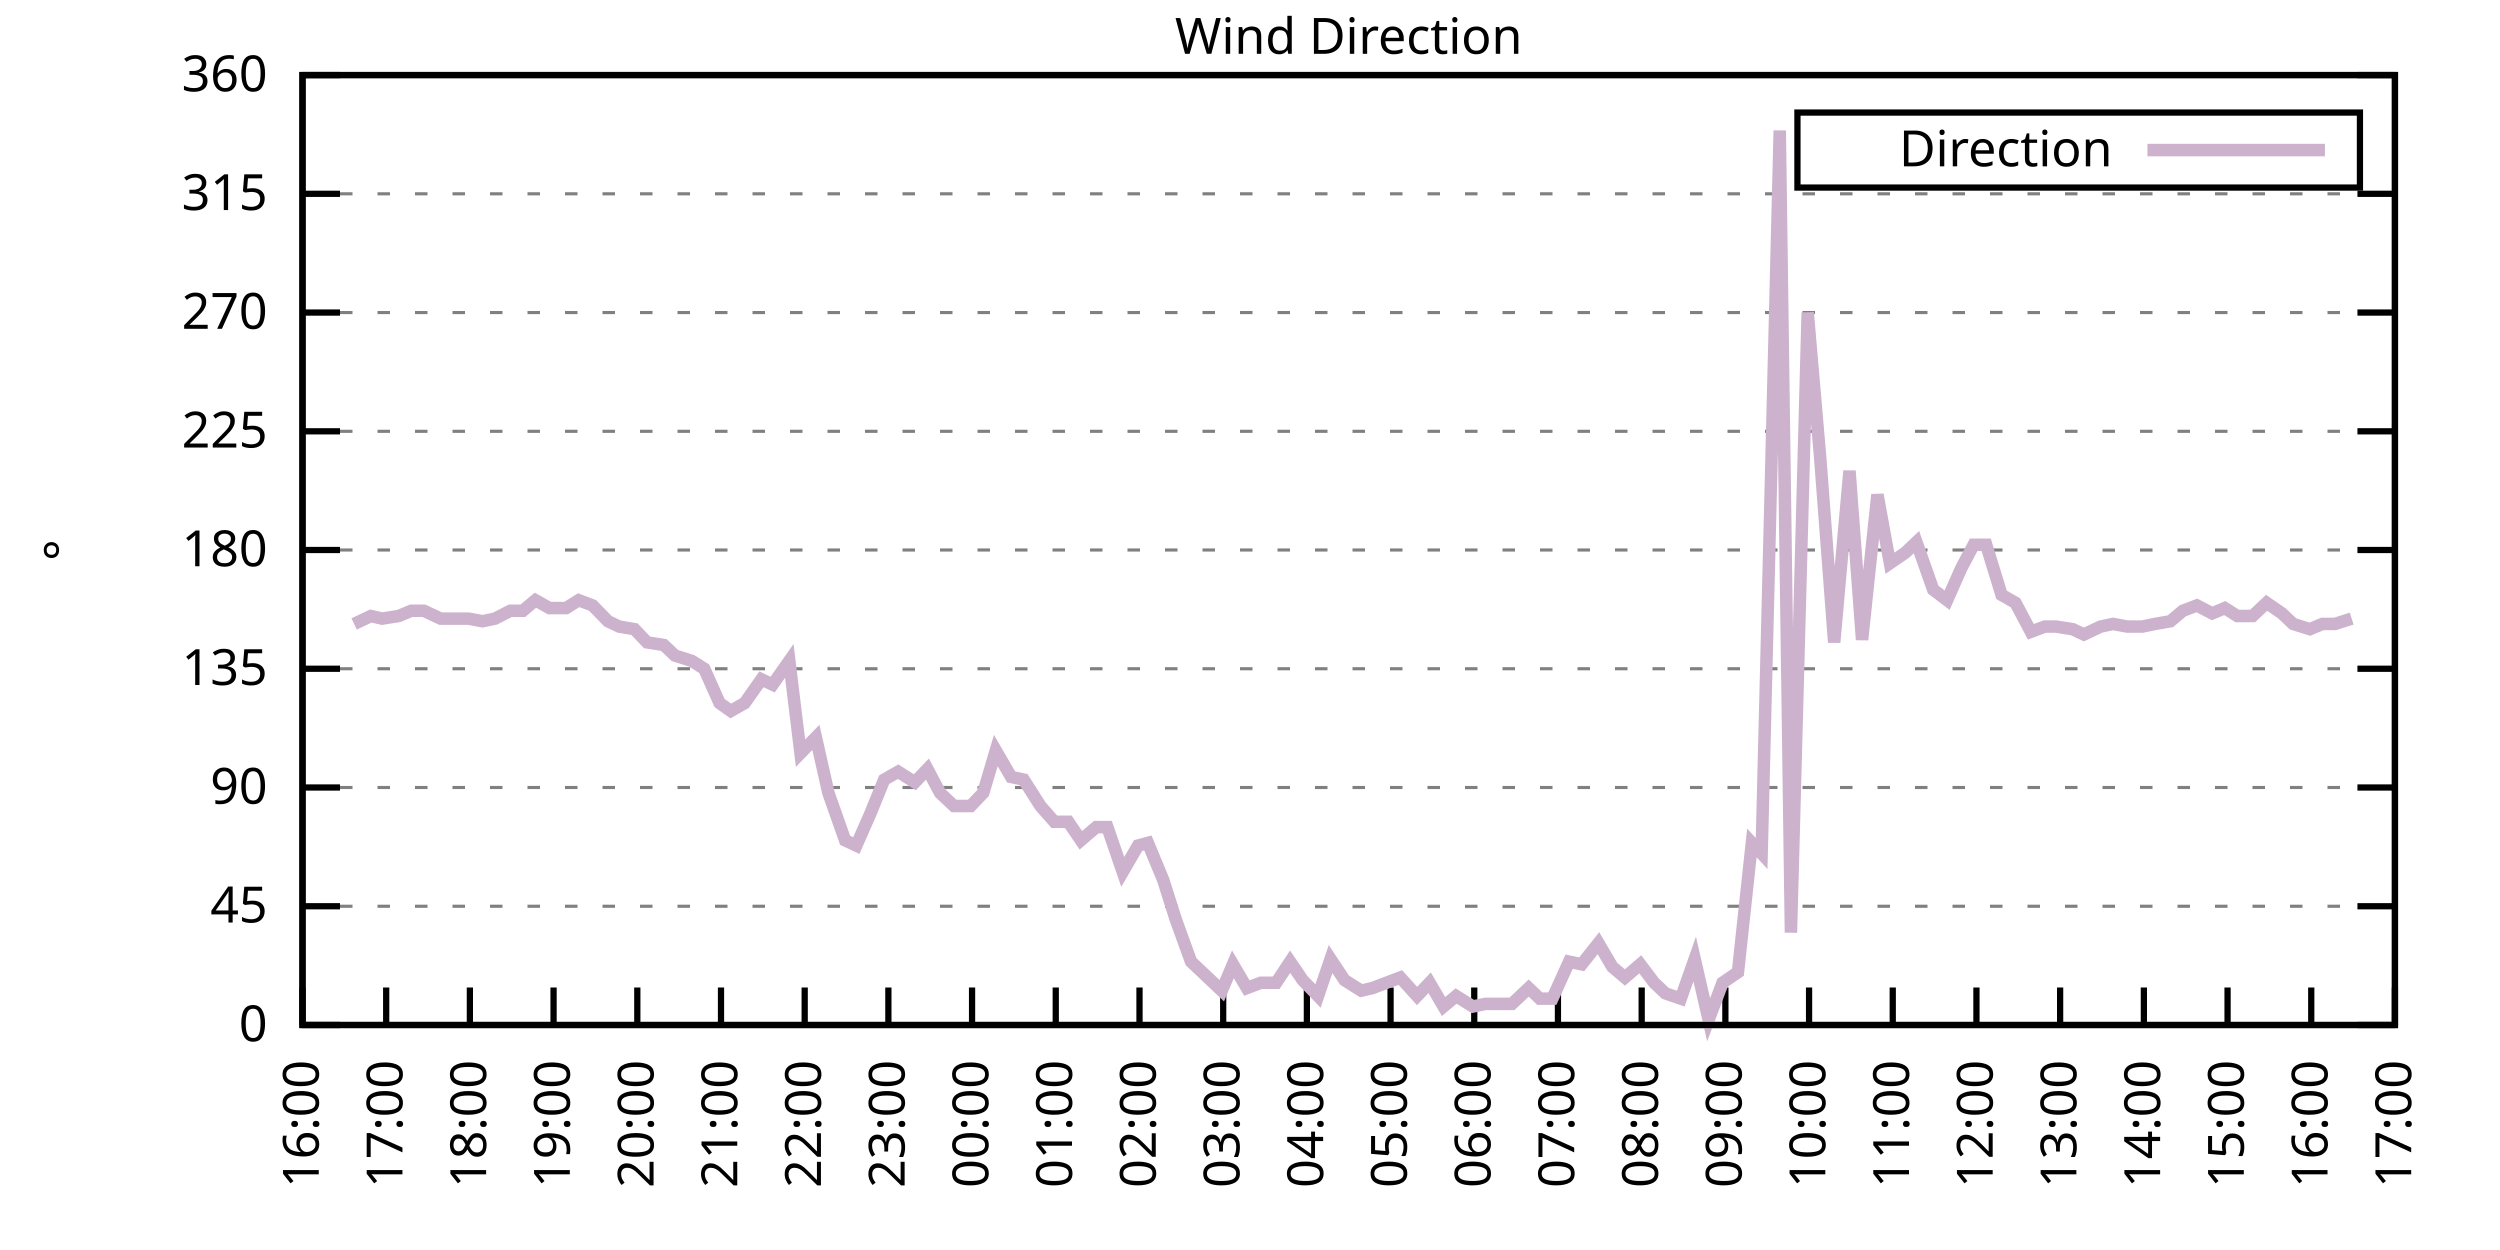
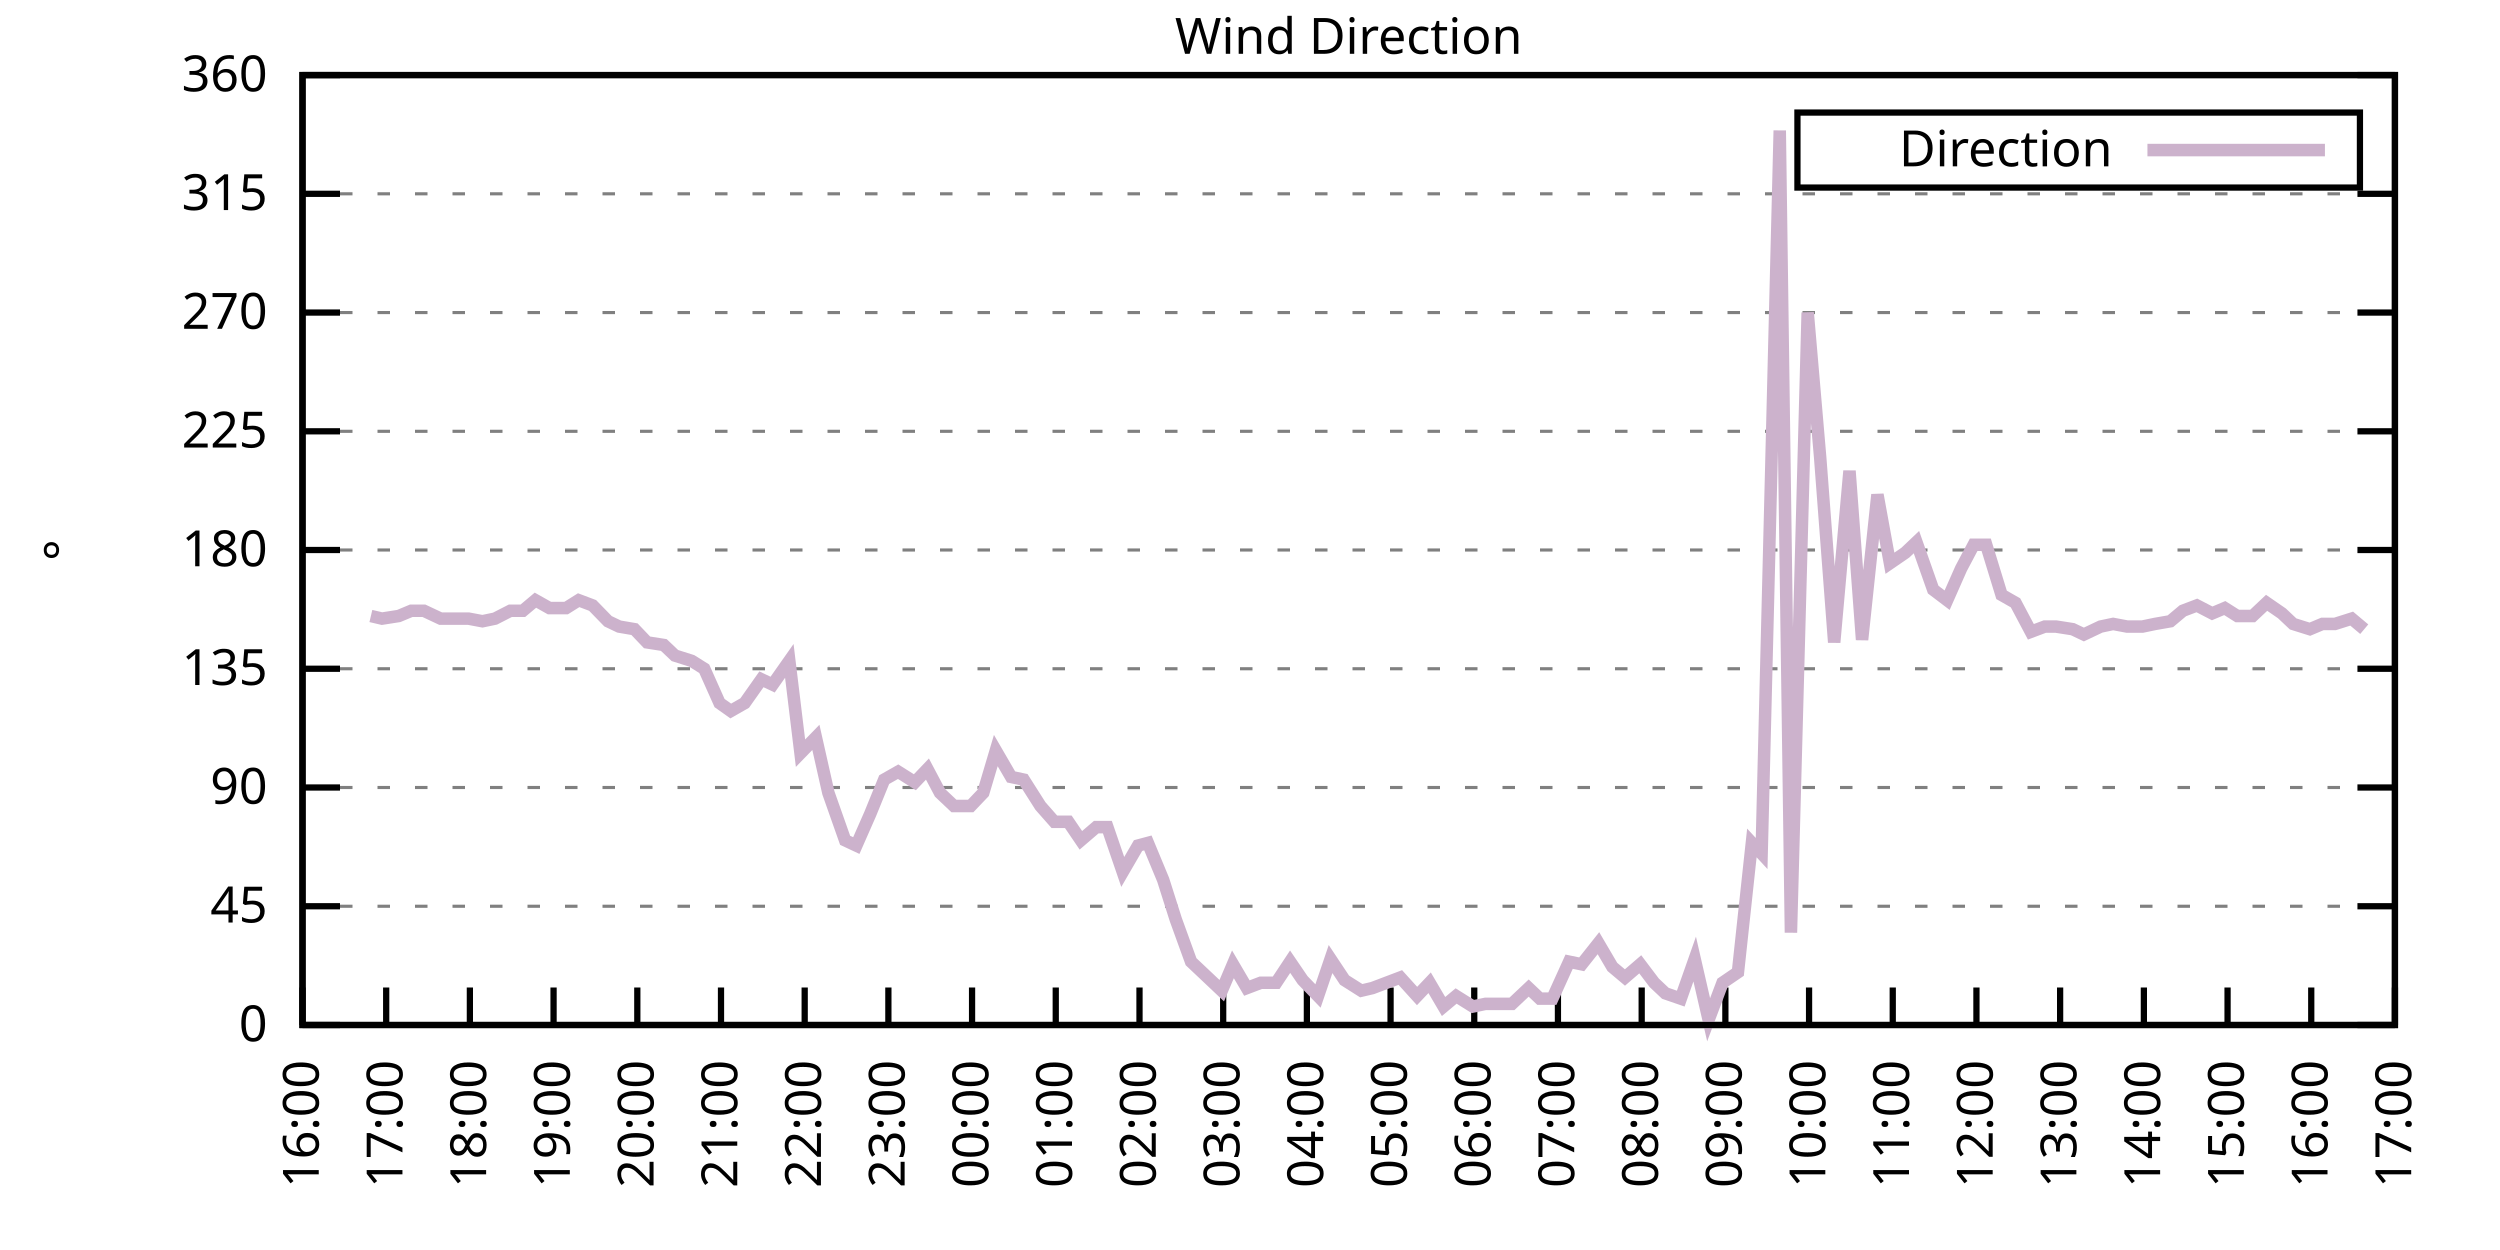
<svg xmlns="http://www.w3.org/2000/svg" xmlns:xlink="http://www.w3.org/1999/xlink" width="400" height="200" viewBox="0 0 400 200">
  <g id="gnuplot_canvas">
    <rect x="0" y="0" width="400" height="200" fill="none" />
    <defs>
      <circle id="gpDot" r="0.5" stroke-width="0.5" stroke="currentColor" />
      <path id="gpPt0" stroke-width="0.333" stroke="currentColor" d="M-1,0 h2 M0,-1 v2" />
      <path id="gpPt1" stroke-width="0.333" stroke="currentColor" d="M-1,-1 L1,1 M1,-1 L-1,1" />
      <path id="gpPt2" stroke-width="0.333" stroke="currentColor" d="M-1,0 L1,0 M0,-1 L0,1 M-1,-1 L1,1 M-1,1 L1,-1" />
      <rect id="gpPt3" stroke-width="0.333" stroke="currentColor" x="-1" y="-1" width="2" height="2" />
      <rect id="gpPt4" stroke-width="0.333" stroke="currentColor" fill="currentColor" x="-1" y="-1" width="2" height="2" />
      <circle id="gpPt5" stroke-width="0.333" stroke="currentColor" cx="0" cy="0" r="1" />
      <use xlink:href="#gpPt5" id="gpPt6" fill="currentColor" stroke="none" />
      <path id="gpPt7" stroke-width="0.333" stroke="currentColor" d="M0,-1.33 L-1.33,0.67 L1.33,0.67 z" />
      <use xlink:href="#gpPt7" id="gpPt8" fill="currentColor" stroke="none" />
      <use xlink:href="#gpPt7" id="gpPt9" stroke="currentColor" transform="rotate(180)" />
      <use xlink:href="#gpPt9" id="gpPt10" fill="currentColor" stroke="none" />
      <use xlink:href="#gpPt3" id="gpPt11" stroke="currentColor" transform="rotate(45)" />
      <use xlink:href="#gpPt11" id="gpPt12" fill="currentColor" stroke="none" />
      <path id="gpPt13" stroke-width="0.333" stroke="currentColor" d="M0,1.330 L1.265,0.411 L0.782,-1.067 L-0.782,-1.076 L-1.265,0.411 z" />
      <use xlink:href="#gpPt13" id="gpPt14" fill="currentColor" stroke="none" />
      <filter id="textbox" filterUnits="objectBoundingBox" x="0" y="0" height="1" width="1">
        <feFlood flood-color="white" flood-opacity="1" result="bgnd" />
        <feComposite in="SourceGraphic" in2="bgnd" operator="atop" />
      </filter>
      <filter id="greybox" filterUnits="objectBoundingBox" x="0" y="0" height="1" width="1">
        <feFlood flood-color="lightgrey" flood-opacity="1" result="grey" />
        <feComposite in="SourceGraphic" in2="grey" operator="atop" />
      </filter>
    </defs>
    <g fill="none" color="white" stroke="currentColor" stroke-width="1.00" stroke-linecap="butt" stroke-linejoin="miter">
</g>
    <g fill="none" color="black" stroke="currentColor" stroke-width="1.00" stroke-linecap="butt" stroke-linejoin="miter">
      <g stroke="none" shape-rendering="crispEdges">
        <polygon fill="rgb(255, 255, 255)" points="48.40,164.00 383.18,164.00 383.18,12.02 48.40,12.02 " />
      </g>
    </g>
    <g fill="none" color="black" stroke="currentColor" stroke-width="1.00" stroke-linecap="butt" stroke-linejoin="miter">
</g>
    <g fill="none" color="black" stroke="black" stroke-width="0.50" stroke-linecap="butt" stroke-linejoin="miter">
</g>
    <g fill="none" color="gray" stroke="currentColor" stroke-width="0.50" stroke-linecap="butt" stroke-linejoin="miter">
      <path stroke="gray" stroke-dasharray="2,4" class="gridline" d="M48.40,164.00 L383.19,164.00  " />
    </g>
    <g fill="none" color="gray" stroke="gray" stroke-width="1.00" stroke-linecap="butt" stroke-linejoin="miter">
</g>
    <g fill="none" color="black" stroke="currentColor" stroke-width="1.00" stroke-linecap="butt" stroke-linejoin="miter">
      <path stroke="black" d="M48.40,164.00 L54.40,164.00 M383.19,164.00 L377.19,164.00  " />
      <g transform="translate(42.80,166.60)" stroke="none" fill="black" font-family="Sans" font-size="8.00" text-anchor="end">
        <text>
          <tspan font-family="Sans"> 0</tspan>
        </text>
      </g>
    </g>
    <g fill="none" color="black" stroke="currentColor" stroke-width="1.00" stroke-linecap="butt" stroke-linejoin="miter">
</g>
    <g fill="none" color="black" stroke="black" stroke-width="0.50" stroke-linecap="butt" stroke-linejoin="miter">
</g>
    <g fill="none" color="gray" stroke="currentColor" stroke-width="0.50" stroke-linecap="butt" stroke-linejoin="miter">
      <path stroke="gray" stroke-dasharray="2,4" class="gridline" d="M48.40,145.00 L383.19,145.00  " />
    </g>
    <g fill="none" color="gray" stroke="gray" stroke-width="1.00" stroke-linecap="butt" stroke-linejoin="miter">
</g>
    <g fill="none" color="black" stroke="currentColor" stroke-width="1.00" stroke-linecap="butt" stroke-linejoin="miter">
      <path stroke="black" d="M48.40,145.00 L54.40,145.00 M383.19,145.00 L377.19,145.00  " />
      <g transform="translate(42.80,147.60)" stroke="none" fill="black" font-family="Sans" font-size="8.00" text-anchor="end">
        <text>
          <tspan font-family="Sans"> 45</tspan>
        </text>
      </g>
    </g>
    <g fill="none" color="black" stroke="currentColor" stroke-width="1.00" stroke-linecap="butt" stroke-linejoin="miter">
</g>
    <g fill="none" color="black" stroke="black" stroke-width="0.50" stroke-linecap="butt" stroke-linejoin="miter">
</g>
    <g fill="none" color="gray" stroke="currentColor" stroke-width="0.50" stroke-linecap="butt" stroke-linejoin="miter">
      <path stroke="gray" stroke-dasharray="2,4" class="gridline" d="M48.40,126.00 L383.19,126.00  " />
    </g>
    <g fill="none" color="gray" stroke="gray" stroke-width="1.00" stroke-linecap="butt" stroke-linejoin="miter">
</g>
    <g fill="none" color="black" stroke="currentColor" stroke-width="1.00" stroke-linecap="butt" stroke-linejoin="miter">
      <path stroke="black" d="M48.40,126.00 L54.40,126.00 M383.19,126.00 L377.19,126.00  " />
      <g transform="translate(42.80,128.60)" stroke="none" fill="black" font-family="Sans" font-size="8.00" text-anchor="end">
        <text>
          <tspan font-family="Sans"> 90</tspan>
        </text>
      </g>
    </g>
    <g fill="none" color="black" stroke="currentColor" stroke-width="1.00" stroke-linecap="butt" stroke-linejoin="miter">
</g>
    <g fill="none" color="black" stroke="black" stroke-width="0.50" stroke-linecap="butt" stroke-linejoin="miter">
</g>
    <g fill="none" color="gray" stroke="currentColor" stroke-width="0.50" stroke-linecap="butt" stroke-linejoin="miter">
      <path stroke="gray" stroke-dasharray="2,4" class="gridline" d="M48.40,107.00 L383.19,107.00  " />
    </g>
    <g fill="none" color="gray" stroke="gray" stroke-width="1.00" stroke-linecap="butt" stroke-linejoin="miter">
</g>
    <g fill="none" color="black" stroke="currentColor" stroke-width="1.00" stroke-linecap="butt" stroke-linejoin="miter">
      <path stroke="black" d="M48.40,107.00 L54.40,107.00 M383.19,107.00 L377.19,107.00  " />
      <g transform="translate(42.80,109.60)" stroke="none" fill="black" font-family="Sans" font-size="8.00" text-anchor="end">
        <text>
          <tspan font-family="Sans"> 135</tspan>
        </text>
      </g>
    </g>
    <g fill="none" color="black" stroke="currentColor" stroke-width="1.00" stroke-linecap="butt" stroke-linejoin="miter">
</g>
    <g fill="none" color="black" stroke="black" stroke-width="0.50" stroke-linecap="butt" stroke-linejoin="miter">
</g>
    <g fill="none" color="gray" stroke="currentColor" stroke-width="0.50" stroke-linecap="butt" stroke-linejoin="miter">
      <path stroke="gray" stroke-dasharray="2,4" class="gridline" d="M48.40,88.00 L383.19,88.00  " />
    </g>
    <g fill="none" color="gray" stroke="gray" stroke-width="1.00" stroke-linecap="butt" stroke-linejoin="miter">
</g>
    <g fill="none" color="black" stroke="currentColor" stroke-width="1.00" stroke-linecap="butt" stroke-linejoin="miter">
      <path stroke="black" d="M48.40,88.00 L54.40,88.00 M383.19,88.00 L377.19,88.00  " />
      <g transform="translate(42.80,90.60)" stroke="none" fill="black" font-family="Sans" font-size="8.00" text-anchor="end">
        <text>
          <tspan font-family="Sans"> 180</tspan>
        </text>
      </g>
    </g>
    <g fill="none" color="black" stroke="currentColor" stroke-width="1.00" stroke-linecap="butt" stroke-linejoin="miter">
</g>
    <g fill="none" color="black" stroke="black" stroke-width="0.50" stroke-linecap="butt" stroke-linejoin="miter">
</g>
    <g fill="none" color="gray" stroke="currentColor" stroke-width="0.50" stroke-linecap="butt" stroke-linejoin="miter">
      <path stroke="gray" stroke-dasharray="2,4" class="gridline" d="M48.40,69.01 L383.19,69.01  " />
    </g>
    <g fill="none" color="gray" stroke="gray" stroke-width="1.00" stroke-linecap="butt" stroke-linejoin="miter">
</g>
    <g fill="none" color="black" stroke="currentColor" stroke-width="1.00" stroke-linecap="butt" stroke-linejoin="miter">
      <path stroke="black" d="M48.40,69.01 L54.40,69.01 M383.19,69.01 L377.19,69.01  " />
      <g transform="translate(42.80,71.61)" stroke="none" fill="black" font-family="Sans" font-size="8.00" text-anchor="end">
        <text>
          <tspan font-family="Sans"> 225</tspan>
        </text>
      </g>
    </g>
    <g fill="none" color="black" stroke="currentColor" stroke-width="1.00" stroke-linecap="butt" stroke-linejoin="miter">
</g>
    <g fill="none" color="black" stroke="black" stroke-width="0.50" stroke-linecap="butt" stroke-linejoin="miter">
</g>
    <g fill="none" color="gray" stroke="currentColor" stroke-width="0.50" stroke-linecap="butt" stroke-linejoin="miter">
      <path stroke="gray" stroke-dasharray="2,4" class="gridline" d="M48.40,50.01 L383.19,50.01  " />
    </g>
    <g fill="none" color="gray" stroke="gray" stroke-width="1.00" stroke-linecap="butt" stroke-linejoin="miter">
</g>
    <g fill="none" color="black" stroke="currentColor" stroke-width="1.00" stroke-linecap="butt" stroke-linejoin="miter">
      <path stroke="black" d="M48.40,50.01 L54.40,50.01 M383.19,50.01 L377.19,50.01  " />
      <g transform="translate(42.80,52.61)" stroke="none" fill="black" font-family="Sans" font-size="8.00" text-anchor="end">
        <text>
          <tspan font-family="Sans"> 270</tspan>
        </text>
      </g>
    </g>
    <g fill="none" color="black" stroke="currentColor" stroke-width="1.00" stroke-linecap="butt" stroke-linejoin="miter">
</g>
    <g fill="none" color="black" stroke="black" stroke-width="0.50" stroke-linecap="butt" stroke-linejoin="miter">
</g>
    <g fill="none" color="gray" stroke="currentColor" stroke-width="0.50" stroke-linecap="butt" stroke-linejoin="miter">
      <path stroke="gray" stroke-dasharray="2,4" class="gridline" d="M48.40,31.01 L383.19,31.01  " />
    </g>
    <g fill="none" color="gray" stroke="gray" stroke-width="1.00" stroke-linecap="butt" stroke-linejoin="miter">
</g>
    <g fill="none" color="black" stroke="currentColor" stroke-width="1.00" stroke-linecap="butt" stroke-linejoin="miter">
      <path stroke="black" d="M48.40,31.01 L54.40,31.01 M383.19,31.01 L377.19,31.01  " />
      <g transform="translate(42.80,33.61)" stroke="none" fill="black" font-family="Sans" font-size="8.00" text-anchor="end">
        <text>
          <tspan font-family="Sans"> 315</tspan>
        </text>
      </g>
    </g>
    <g fill="none" color="black" stroke="currentColor" stroke-width="1.00" stroke-linecap="butt" stroke-linejoin="miter">
</g>
    <g fill="none" color="black" stroke="black" stroke-width="0.50" stroke-linecap="butt" stroke-linejoin="miter">
</g>
    <g fill="none" color="gray" stroke="currentColor" stroke-width="0.50" stroke-linecap="butt" stroke-linejoin="miter">
      <path stroke="gray" stroke-dasharray="2,4" class="gridline" d="M48.40,12.01 L383.19,12.01  " />
    </g>
    <g fill="none" color="gray" stroke="gray" stroke-width="1.00" stroke-linecap="butt" stroke-linejoin="miter">
</g>
    <g fill="none" color="black" stroke="currentColor" stroke-width="1.00" stroke-linecap="butt" stroke-linejoin="miter">
      <path stroke="black" d="M48.40,12.01 L54.40,12.01 M383.19,12.01 L377.19,12.01  " />
      <g transform="translate(42.80,14.61)" stroke="none" fill="black" font-family="Sans" font-size="8.00" text-anchor="end">
        <text>
          <tspan font-family="Sans"> 360</tspan>
        </text>
      </g>
    </g>
    <g fill="none" color="black" stroke="currentColor" stroke-width="1.00" stroke-linecap="butt" stroke-linejoin="miter">
      <path stroke="black" d="M48.40,164.00 L48.40,158.00  " />
      <g transform="translate(51.00,169.60) rotate(270.00)" stroke="none" fill="black" font-family="Sans" font-size="8.00" text-anchor="end">
        <text>
          <tspan font-family="Sans">16:00</tspan>
        </text>
      </g>
    </g>
    <g fill="none" color="black" stroke="currentColor" stroke-width="1.00" stroke-linecap="butt" stroke-linejoin="miter">
      <path stroke="black" d="M61.79,164.00 L61.79,158.00  " />
      <g transform="translate(64.39,169.60) rotate(270.00)" stroke="none" fill="black" font-family="Sans" font-size="8.00" text-anchor="end">
        <text>
          <tspan font-family="Sans">17:00</tspan>
        </text>
      </g>
    </g>
    <g fill="none" color="black" stroke="currentColor" stroke-width="1.00" stroke-linecap="butt" stroke-linejoin="miter">
      <path stroke="black" d="M75.18,164.00 L75.18,158.00  " />
      <g transform="translate(77.78,169.60) rotate(270.00)" stroke="none" fill="black" font-family="Sans" font-size="8.00" text-anchor="end">
        <text>
          <tspan font-family="Sans">18:00</tspan>
        </text>
      </g>
    </g>
    <g fill="none" color="black" stroke="currentColor" stroke-width="1.00" stroke-linecap="butt" stroke-linejoin="miter">
      <path stroke="black" d="M88.57,164.00 L88.57,158.00  " />
      <g transform="translate(91.17,169.60) rotate(270.00)" stroke="none" fill="black" font-family="Sans" font-size="8.00" text-anchor="end">
        <text>
          <tspan font-family="Sans">19:00</tspan>
        </text>
      </g>
    </g>
    <g fill="none" color="black" stroke="currentColor" stroke-width="1.00" stroke-linecap="butt" stroke-linejoin="miter">
      <path stroke="black" d="M101.97,164.00 L101.97,158.00  " />
      <g transform="translate(104.57,169.60) rotate(270.00)" stroke="none" fill="black" font-family="Sans" font-size="8.00" text-anchor="end">
        <text>
          <tspan font-family="Sans">20:00</tspan>
        </text>
      </g>
    </g>
    <g fill="none" color="black" stroke="currentColor" stroke-width="1.00" stroke-linecap="butt" stroke-linejoin="miter">
      <path stroke="black" d="M115.36,164.00 L115.36,158.00  " />
      <g transform="translate(117.96,169.60) rotate(270.00)" stroke="none" fill="black" font-family="Sans" font-size="8.00" text-anchor="end">
        <text>
          <tspan font-family="Sans">21:00</tspan>
        </text>
      </g>
    </g>
    <g fill="none" color="black" stroke="currentColor" stroke-width="1.00" stroke-linecap="butt" stroke-linejoin="miter">
      <path stroke="black" d="M128.75,164.00 L128.75,158.00  " />
      <g transform="translate(131.35,169.60) rotate(270.00)" stroke="none" fill="black" font-family="Sans" font-size="8.00" text-anchor="end">
        <text>
          <tspan font-family="Sans">22:00</tspan>
        </text>
      </g>
    </g>
    <g fill="none" color="black" stroke="currentColor" stroke-width="1.00" stroke-linecap="butt" stroke-linejoin="miter">
      <path stroke="black" d="M142.14,164.00 L142.14,158.00  " />
      <g transform="translate(144.74,169.60) rotate(270.00)" stroke="none" fill="black" font-family="Sans" font-size="8.00" text-anchor="end">
        <text>
          <tspan font-family="Sans">23:00</tspan>
        </text>
      </g>
    </g>
    <g fill="none" color="black" stroke="currentColor" stroke-width="1.00" stroke-linecap="butt" stroke-linejoin="miter">
      <path stroke="black" d="M155.53,164.00 L155.53,158.00  " />
      <g transform="translate(158.13,169.60) rotate(270.00)" stroke="none" fill="black" font-family="Sans" font-size="8.00" text-anchor="end">
        <text>
          <tspan font-family="Sans">00:00</tspan>
        </text>
      </g>
    </g>
    <g fill="none" color="black" stroke="currentColor" stroke-width="1.00" stroke-linecap="butt" stroke-linejoin="miter">
      <path stroke="black" d="M168.92,164.00 L168.92,158.00  " />
      <g transform="translate(171.52,169.60) rotate(270.00)" stroke="none" fill="black" font-family="Sans" font-size="8.00" text-anchor="end">
        <text>
          <tspan font-family="Sans">01:00</tspan>
        </text>
      </g>
    </g>
    <g fill="none" color="black" stroke="currentColor" stroke-width="1.00" stroke-linecap="butt" stroke-linejoin="miter">
      <path stroke="black" d="M182.32,164.00 L182.32,158.00  " />
      <g transform="translate(184.92,169.60) rotate(270.00)" stroke="none" fill="black" font-family="Sans" font-size="8.00" text-anchor="end">
        <text>
          <tspan font-family="Sans">02:00</tspan>
        </text>
      </g>
    </g>
    <g fill="none" color="black" stroke="currentColor" stroke-width="1.00" stroke-linecap="butt" stroke-linejoin="miter">
      <path stroke="black" d="M195.71,164.00 L195.71,158.00  " />
      <g transform="translate(198.31,169.60) rotate(270.00)" stroke="none" fill="black" font-family="Sans" font-size="8.00" text-anchor="end">
        <text>
          <tspan font-family="Sans">03:00</tspan>
        </text>
      </g>
    </g>
    <g fill="none" color="black" stroke="currentColor" stroke-width="1.00" stroke-linecap="butt" stroke-linejoin="miter">
      <path stroke="black" d="M209.10,164.00 L209.10,158.00  " />
      <g transform="translate(211.70,169.60) rotate(270.00)" stroke="none" fill="black" font-family="Sans" font-size="8.00" text-anchor="end">
        <text>
          <tspan font-family="Sans">04:00</tspan>
        </text>
      </g>
    </g>
    <g fill="none" color="black" stroke="currentColor" stroke-width="1.00" stroke-linecap="butt" stroke-linejoin="miter">
      <path stroke="black" d="M222.49,164.00 L222.49,158.00  " />
      <g transform="translate(225.09,169.60) rotate(270.00)" stroke="none" fill="black" font-family="Sans" font-size="8.00" text-anchor="end">
        <text>
          <tspan font-family="Sans">05:00</tspan>
        </text>
      </g>
    </g>
    <g fill="none" color="black" stroke="currentColor" stroke-width="1.00" stroke-linecap="butt" stroke-linejoin="miter">
      <path stroke="black" d="M235.88,164.00 L235.88,158.00  " />
      <g transform="translate(238.48,169.60) rotate(270.00)" stroke="none" fill="black" font-family="Sans" font-size="8.00" text-anchor="end">
        <text>
          <tspan font-family="Sans">06:00</tspan>
        </text>
      </g>
    </g>
    <g fill="none" color="black" stroke="currentColor" stroke-width="1.00" stroke-linecap="butt" stroke-linejoin="miter">
      <path stroke="black" d="M249.27,164.00 L249.27,158.00  " />
      <g transform="translate(251.87,169.60) rotate(270.00)" stroke="none" fill="black" font-family="Sans" font-size="8.00" text-anchor="end">
        <text>
          <tspan font-family="Sans">07:00</tspan>
        </text>
      </g>
    </g>
    <g fill="none" color="black" stroke="currentColor" stroke-width="1.00" stroke-linecap="butt" stroke-linejoin="miter">
      <path stroke="black" d="M262.67,164.00 L262.67,158.00  " />
      <g transform="translate(265.27,169.60) rotate(270.00)" stroke="none" fill="black" font-family="Sans" font-size="8.00" text-anchor="end">
        <text>
          <tspan font-family="Sans">08:00</tspan>
        </text>
      </g>
    </g>
    <g fill="none" color="black" stroke="currentColor" stroke-width="1.00" stroke-linecap="butt" stroke-linejoin="miter">
      <path stroke="black" d="M276.06,164.00 L276.06,158.00  " />
      <g transform="translate(278.66,169.60) rotate(270.00)" stroke="none" fill="black" font-family="Sans" font-size="8.00" text-anchor="end">
        <text>
          <tspan font-family="Sans">09:00</tspan>
        </text>
      </g>
    </g>
    <g fill="none" color="black" stroke="currentColor" stroke-width="1.00" stroke-linecap="butt" stroke-linejoin="miter">
      <path stroke="black" d="M289.45,164.00 L289.45,158.00  " />
      <g transform="translate(292.05,169.60) rotate(270.00)" stroke="none" fill="black" font-family="Sans" font-size="8.00" text-anchor="end">
        <text>
          <tspan font-family="Sans">10:00</tspan>
        </text>
      </g>
    </g>
    <g fill="none" color="black" stroke="currentColor" stroke-width="1.00" stroke-linecap="butt" stroke-linejoin="miter">
      <path stroke="black" d="M302.84,164.00 L302.84,158.00  " />
      <g transform="translate(305.44,169.60) rotate(270.00)" stroke="none" fill="black" font-family="Sans" font-size="8.00" text-anchor="end">
        <text>
          <tspan font-family="Sans">11:00</tspan>
        </text>
      </g>
    </g>
    <g fill="none" color="black" stroke="currentColor" stroke-width="1.00" stroke-linecap="butt" stroke-linejoin="miter">
      <path stroke="black" d="M316.23,164.00 L316.23,158.00  " />
      <g transform="translate(318.83,169.60) rotate(270.00)" stroke="none" fill="black" font-family="Sans" font-size="8.00" text-anchor="end">
        <text>
          <tspan font-family="Sans">12:00</tspan>
        </text>
      </g>
    </g>
    <g fill="none" color="black" stroke="currentColor" stroke-width="1.00" stroke-linecap="butt" stroke-linejoin="miter">
      <path stroke="black" d="M329.62,164.00 L329.62,158.00  " />
      <g transform="translate(332.22,169.60) rotate(270.00)" stroke="none" fill="black" font-family="Sans" font-size="8.00" text-anchor="end">
        <text>
          <tspan font-family="Sans">13:00</tspan>
        </text>
      </g>
    </g>
    <g fill="none" color="black" stroke="currentColor" stroke-width="1.00" stroke-linecap="butt" stroke-linejoin="miter">
      <path stroke="black" d="M343.02,164.00 L343.02,158.00  " />
      <g transform="translate(345.62,169.60) rotate(270.00)" stroke="none" fill="black" font-family="Sans" font-size="8.00" text-anchor="end">
        <text>
          <tspan font-family="Sans">14:00</tspan>
        </text>
      </g>
    </g>
    <g fill="none" color="black" stroke="currentColor" stroke-width="1.00" stroke-linecap="butt" stroke-linejoin="miter">
      <path stroke="black" d="M356.41,164.00 L356.41,158.00  " />
      <g transform="translate(359.01,169.60) rotate(270.00)" stroke="none" fill="black" font-family="Sans" font-size="8.00" text-anchor="end">
        <text>
          <tspan font-family="Sans">15:00</tspan>
        </text>
      </g>
    </g>
    <g fill="none" color="black" stroke="currentColor" stroke-width="1.00" stroke-linecap="butt" stroke-linejoin="miter">
      <path stroke="black" d="M369.80,164.00 L369.80,158.00  " />
      <g transform="translate(372.40,169.60) rotate(270.00)" stroke="none" fill="black" font-family="Sans" font-size="8.00" text-anchor="end">
        <text>
          <tspan font-family="Sans">16:00</tspan>
        </text>
      </g>
    </g>
    <g fill="none" color="black" stroke="currentColor" stroke-width="1.00" stroke-linecap="butt" stroke-linejoin="miter">
      <path stroke="black" d="M383.19,164.00 L383.19,158.00  " />
      <g transform="translate(385.79,169.60) rotate(270.00)" stroke="none" fill="black" font-family="Sans" font-size="8.00" text-anchor="end">
        <text>
          <tspan font-family="Sans">17:00</tspan>
        </text>
      </g>
    </g>
    <g fill="none" color="black" stroke="currentColor" stroke-width="1.00" stroke-linecap="butt" stroke-linejoin="miter">
</g>
    <g fill="none" color="black" stroke="currentColor" stroke-width="1.00" stroke-linecap="butt" stroke-linejoin="miter">
      <path stroke="black" d="M48.40,12.01 L48.40,164.00 L383.19,164.00 L383.19,12.01 L48.40,12.01 Z  " />
    </g>
    <g fill="none" color="black" stroke="currentColor" stroke-width="1.00" stroke-linecap="butt" stroke-linejoin="miter">
</g>
    <g fill="none" color="black" stroke="currentColor" stroke-width="1.00" stroke-linecap="butt" stroke-linejoin="miter">
      <path stroke="black" d="M287.59,30.01 L287.59,18.01 L377.59,18.01 L377.59,30.01 L287.59,30.01 Z  " />
    </g>
    <g id="Wind_direction_plot_1">
      <g fill="none" color="white" stroke="black" stroke-width="2.00" stroke-linecap="butt" stroke-linejoin="miter">
</g>
      <g fill="none" color="black" stroke="currentColor" stroke-width="2.00" stroke-linecap="butt" stroke-linejoin="miter">
        <g transform="translate(337.99,26.61)" stroke="none" fill="black" font-family="Sans" font-size="8.00" text-anchor="end">
          <text>
            <tspan font-family="Sans">Direction</tspan>
          </text>
        </g>
      </g>
      <g fill="none" color="black" stroke="currentColor" stroke-width="2.00" stroke-linecap="butt" stroke-linejoin="miter">
-         <path stroke="rgb(204, 178, 204)" d="M343.59,24.01 L371.99,24.01 M56.66,99.83 L59.34,98.56 L61.12,98.98 L63.80,98.56 L65.81,97.72 L67.82,97.72   L70.50,98.98 L72.50,98.98 L74.96,98.98 L77.19,99.40 L79.20,98.98 L81.66,97.72 L83.66,97.72 L85.67,96.03   L87.91,97.29 L90.58,97.29 L92.59,96.03 L94.82,96.87 L97.28,99.40 L99.06,100.25 L101.52,100.67 L103.53,102.78   L106.21,103.20 L107.99,104.89 L110.67,105.74 L112.68,107.00 L115.13,112.49 L116.92,113.76 L119.15,112.49 L121.83,108.69   L123.62,109.54 L126.29,105.74 L128.08,120.51 L130.54,117.98 L132.54,126.85 L135.22,134.45 L137.01,135.29 L139.24,130.22   L141.47,124.74 L143.70,123.47 L146.38,125.16 L148.39,123.05 L150.40,126.85 L152.63,128.96 L155.31,128.96 L157.32,126.85   L159.33,120.09 L161.78,124.31 L163.79,124.74 L166.47,128.96 L168.70,131.49 L170.93,131.49 L172.94,134.45 L175.40,132.34   L177.18,132.34 L179.64,139.51 L182.09,135.29 L183.66,134.87 L186.11,140.78 L188.12,147.11 L190.57,153.87 L193.25,156.40   L195.48,158.51 L197.27,154.29 L199.50,158.09 L201.73,157.24 L204.19,157.24 L206.42,153.87 L208.43,156.82 L210.88,159.36   L212.89,153.45 L215.13,156.82 L217.80,158.51 L219.59,158.09 L224.05,156.40 L226.73,159.36 L228.74,157.24 L230.97,161.04   L232.98,159.36 L235.66,161.04 L237.67,160.62 L239.90,160.62 L241.91,160.62 L244.59,158.09 L246.37,159.78 L248.38,159.78   L251.06,153.87 L253.07,154.29 L255.75,150.91 L257.98,154.71 L259.99,156.40 L262.44,154.29 L264.67,157.24 L266.46,158.93   L268.92,159.78 L271.15,153.45 L273.38,163.16 L275.61,157.24 L278.07,155.56 L280.30,134.87 L281.86,136.56 L284.76,20.88   L286.55,149.22 L289.23,50.01 L291.23,73.23 L293.47,102.78 L295.92,75.34 L297.93,102.36 L300.39,79.14 L302.39,90.12   L304.85,88.43 L306.63,86.74 L309.31,94.34 L311.54,96.03 L313.78,90.96 L315.79,87.16 L317.79,87.16 L320.25,95.18   L322.48,96.45 L324.94,101.09 L327.17,100.25 L328.95,100.25 L331.63,100.67 L333.42,101.52 L336.10,100.25 L338.10,99.83   L340.34,100.25 L342.79,100.25 L344.80,99.83 L347.26,99.40 L349.26,97.72 L351.50,96.87 L353.95,98.14 L355.96,97.29   L357.97,98.56 L360.42,98.56 L362.66,96.45 L365.11,98.14 L366.90,99.83 L369.58,100.67 L371.58,99.83 L373.59,99.83   L376.27,98.98  " />
+         <path stroke="rgb(204, 178, 204)" d="M343.59,24.01 L371.99,24.01 M59.34,98.56 L61.12,98.98 L63.80,98.56 L65.81,97.72 L67.82,97.72 L70.50,98.98   L72.50,98.98 L74.96,98.98 L77.19,99.40 L79.20,98.98 L81.66,97.72 L83.66,97.72 L85.67,96.03 L87.91,97.29   L90.58,97.29 L92.59,96.03 L94.82,96.87 L97.28,99.40 L99.06,100.25 L101.52,100.67 L103.53,102.78 L106.21,103.20   L107.99,104.89 L110.67,105.74 L112.68,107.00 L115.13,112.49 L116.92,113.76 L119.15,112.49 L121.83,108.69 L123.62,109.54   L126.29,105.74 L128.08,120.51 L130.54,117.98 L132.54,126.85 L135.22,134.45 L137.01,135.29 L139.24,130.22 L141.47,124.74   L143.70,123.47 L146.38,125.16 L148.39,123.05 L150.40,126.85 L152.63,128.96 L155.31,128.96 L157.32,126.85 L159.33,120.09   L161.78,124.31 L163.79,124.74 L166.47,128.96 L168.70,131.49 L170.93,131.49 L172.94,134.45 L175.40,132.34 L177.18,132.34   L179.64,139.51 L182.09,135.29 L183.66,134.87 L186.11,140.78 L188.12,147.11 L190.57,153.87 L193.25,156.40 L195.48,158.51   L197.27,154.29 L199.50,158.09 L201.73,157.24 L204.19,157.24 L206.42,153.87 L208.43,156.82 L210.88,159.36 L212.89,153.45   L215.13,156.82 L217.80,158.51 L219.59,158.09 L224.05,156.40 L226.73,159.36 L228.74,157.24 L230.97,161.04 L232.98,159.36   L235.66,161.04 L237.67,160.62 L239.90,160.62 L241.91,160.62 L244.59,158.09 L246.37,159.78 L248.38,159.78 L251.06,153.87   L253.07,154.29 L255.75,150.91 L257.98,154.71 L259.99,156.40 L262.44,154.29 L264.67,157.24 L266.46,158.93 L268.92,159.78   L271.15,153.45 L273.38,163.16 L275.61,157.24 L278.07,155.56 L280.30,134.87 L281.86,136.56 L284.76,20.88 L286.55,149.22   L289.23,50.01 L291.23,73.23 L293.47,102.78 L295.92,75.34 L297.93,102.36 L300.39,79.14 L302.39,90.12 L304.85,88.43   L306.63,86.74 L309.31,94.34 L311.54,96.03 L313.78,90.96 L315.79,87.16 L317.79,87.16 L320.25,95.18 L322.48,96.45   L324.94,101.09 L327.17,100.25 L328.95,100.25 L331.63,100.67 L333.42,101.52 L336.10,100.25 L338.10,99.83 L340.34,100.25   L342.79,100.25 L344.80,99.83 L347.26,99.40 L349.26,97.72 L351.50,96.87 L353.95,98.14 L355.96,97.29 L357.97,98.56   L360.42,98.56 L362.66,96.45 L365.11,98.14 L366.90,99.83 L369.58,100.67 L371.58,99.83 L373.59,99.83 L376.27,98.98   L378.28,100.67  " />
      </g>
    </g>
    <g fill="none" color="black" stroke="currentColor" stroke-width="2.00" stroke-linecap="butt" stroke-linejoin="miter">
</g>
    <g fill="none" color="black" stroke="black" stroke-width="1.00" stroke-linecap="butt" stroke-linejoin="miter">
</g>
    <g fill="none" color="black" stroke="currentColor" stroke-width="1.00" stroke-linecap="butt" stroke-linejoin="miter">
      <path stroke="black" d="M48.40,12.01 L48.40,164.00 L383.19,164.00 L383.19,12.01 L48.40,12.01 Z  " />
      <g transform="translate(12.80,88.01) rotate(270.00)" stroke="none" fill="black" font-family="Sans" font-size="8.00" text-anchor="middle">
        <text>
          <tspan font-family="Sans">°</tspan>
        </text>
      </g>
    </g>
    <g fill="none" color="black" stroke="currentColor" stroke-width="1.00" stroke-linecap="butt" stroke-linejoin="miter">
</g>
    <g fill="none" color="black" stroke="currentColor" stroke-width="1.00" stroke-linecap="butt" stroke-linejoin="miter">
      <g transform="translate(215.79,8.61)" stroke="none" fill="black" font-family="Sans" font-size="8.00" text-anchor="middle">
        <text>
          <tspan font-family="Sans">Wind Direction</tspan>
        </text>
      </g>
    </g>
    <g fill="none" color="black" stroke="currentColor" stroke-width="1.00" stroke-linecap="butt" stroke-linejoin="miter">
</g>
  </g>
</svg>
